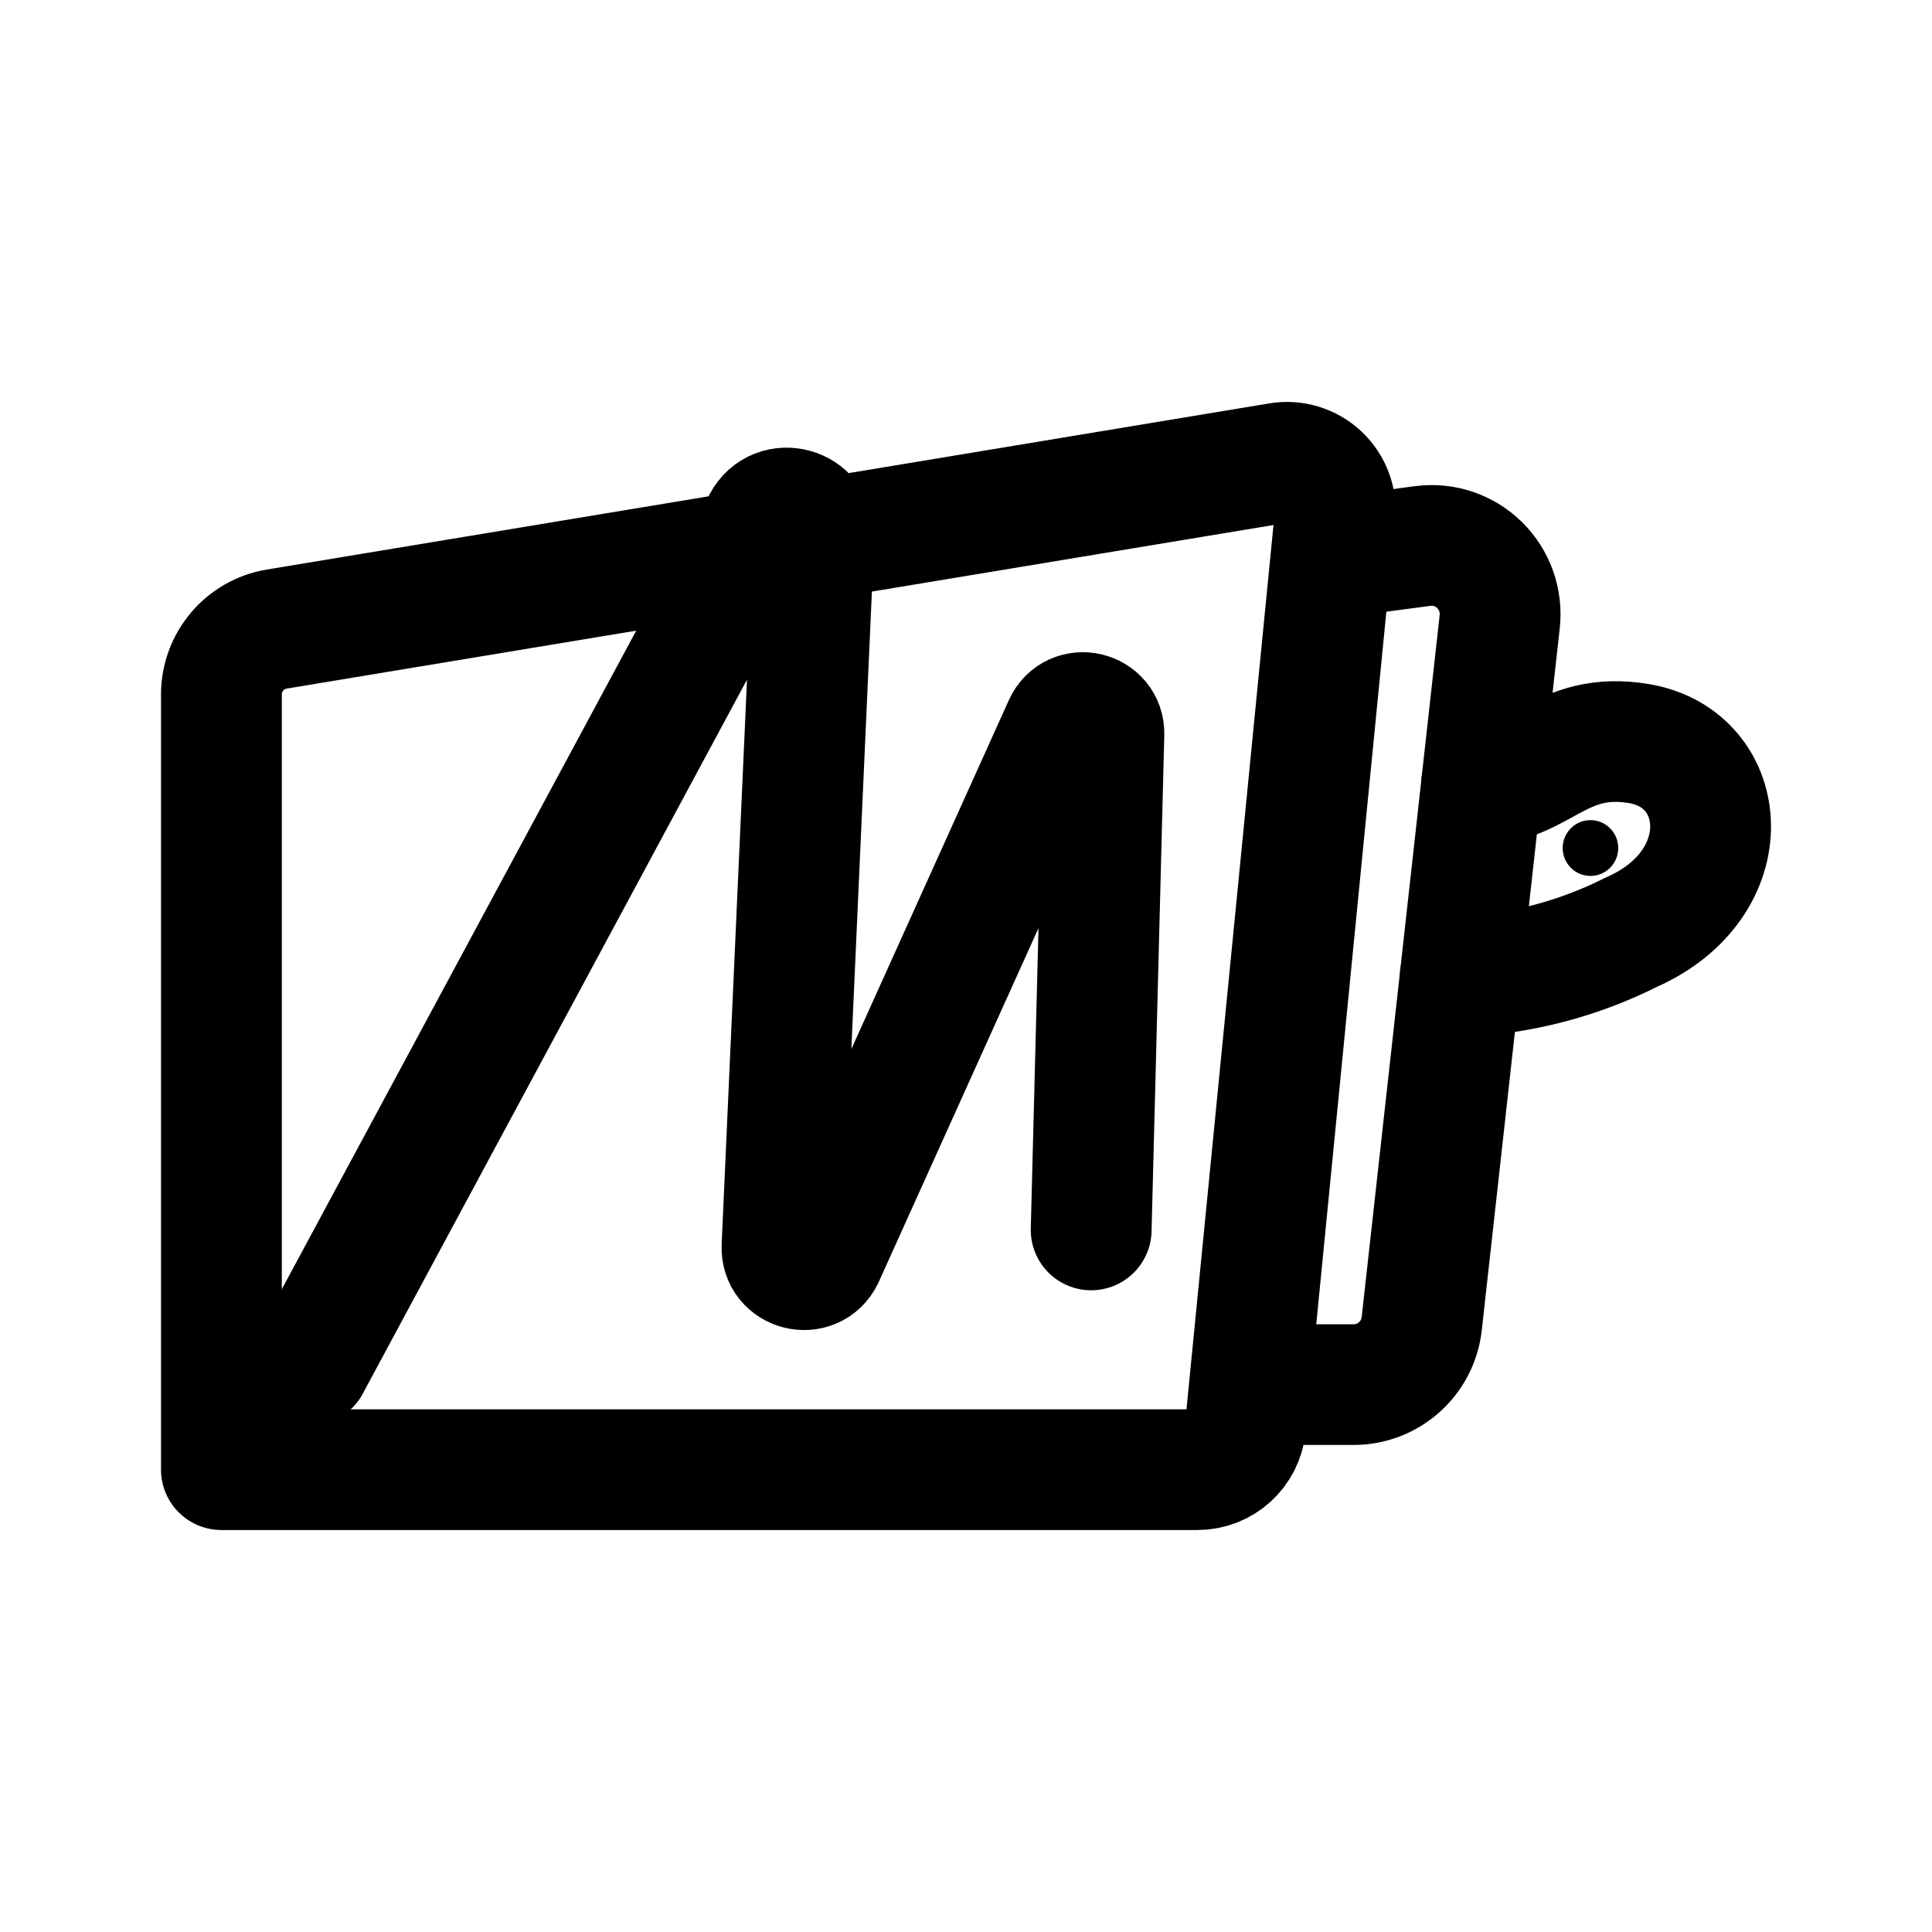
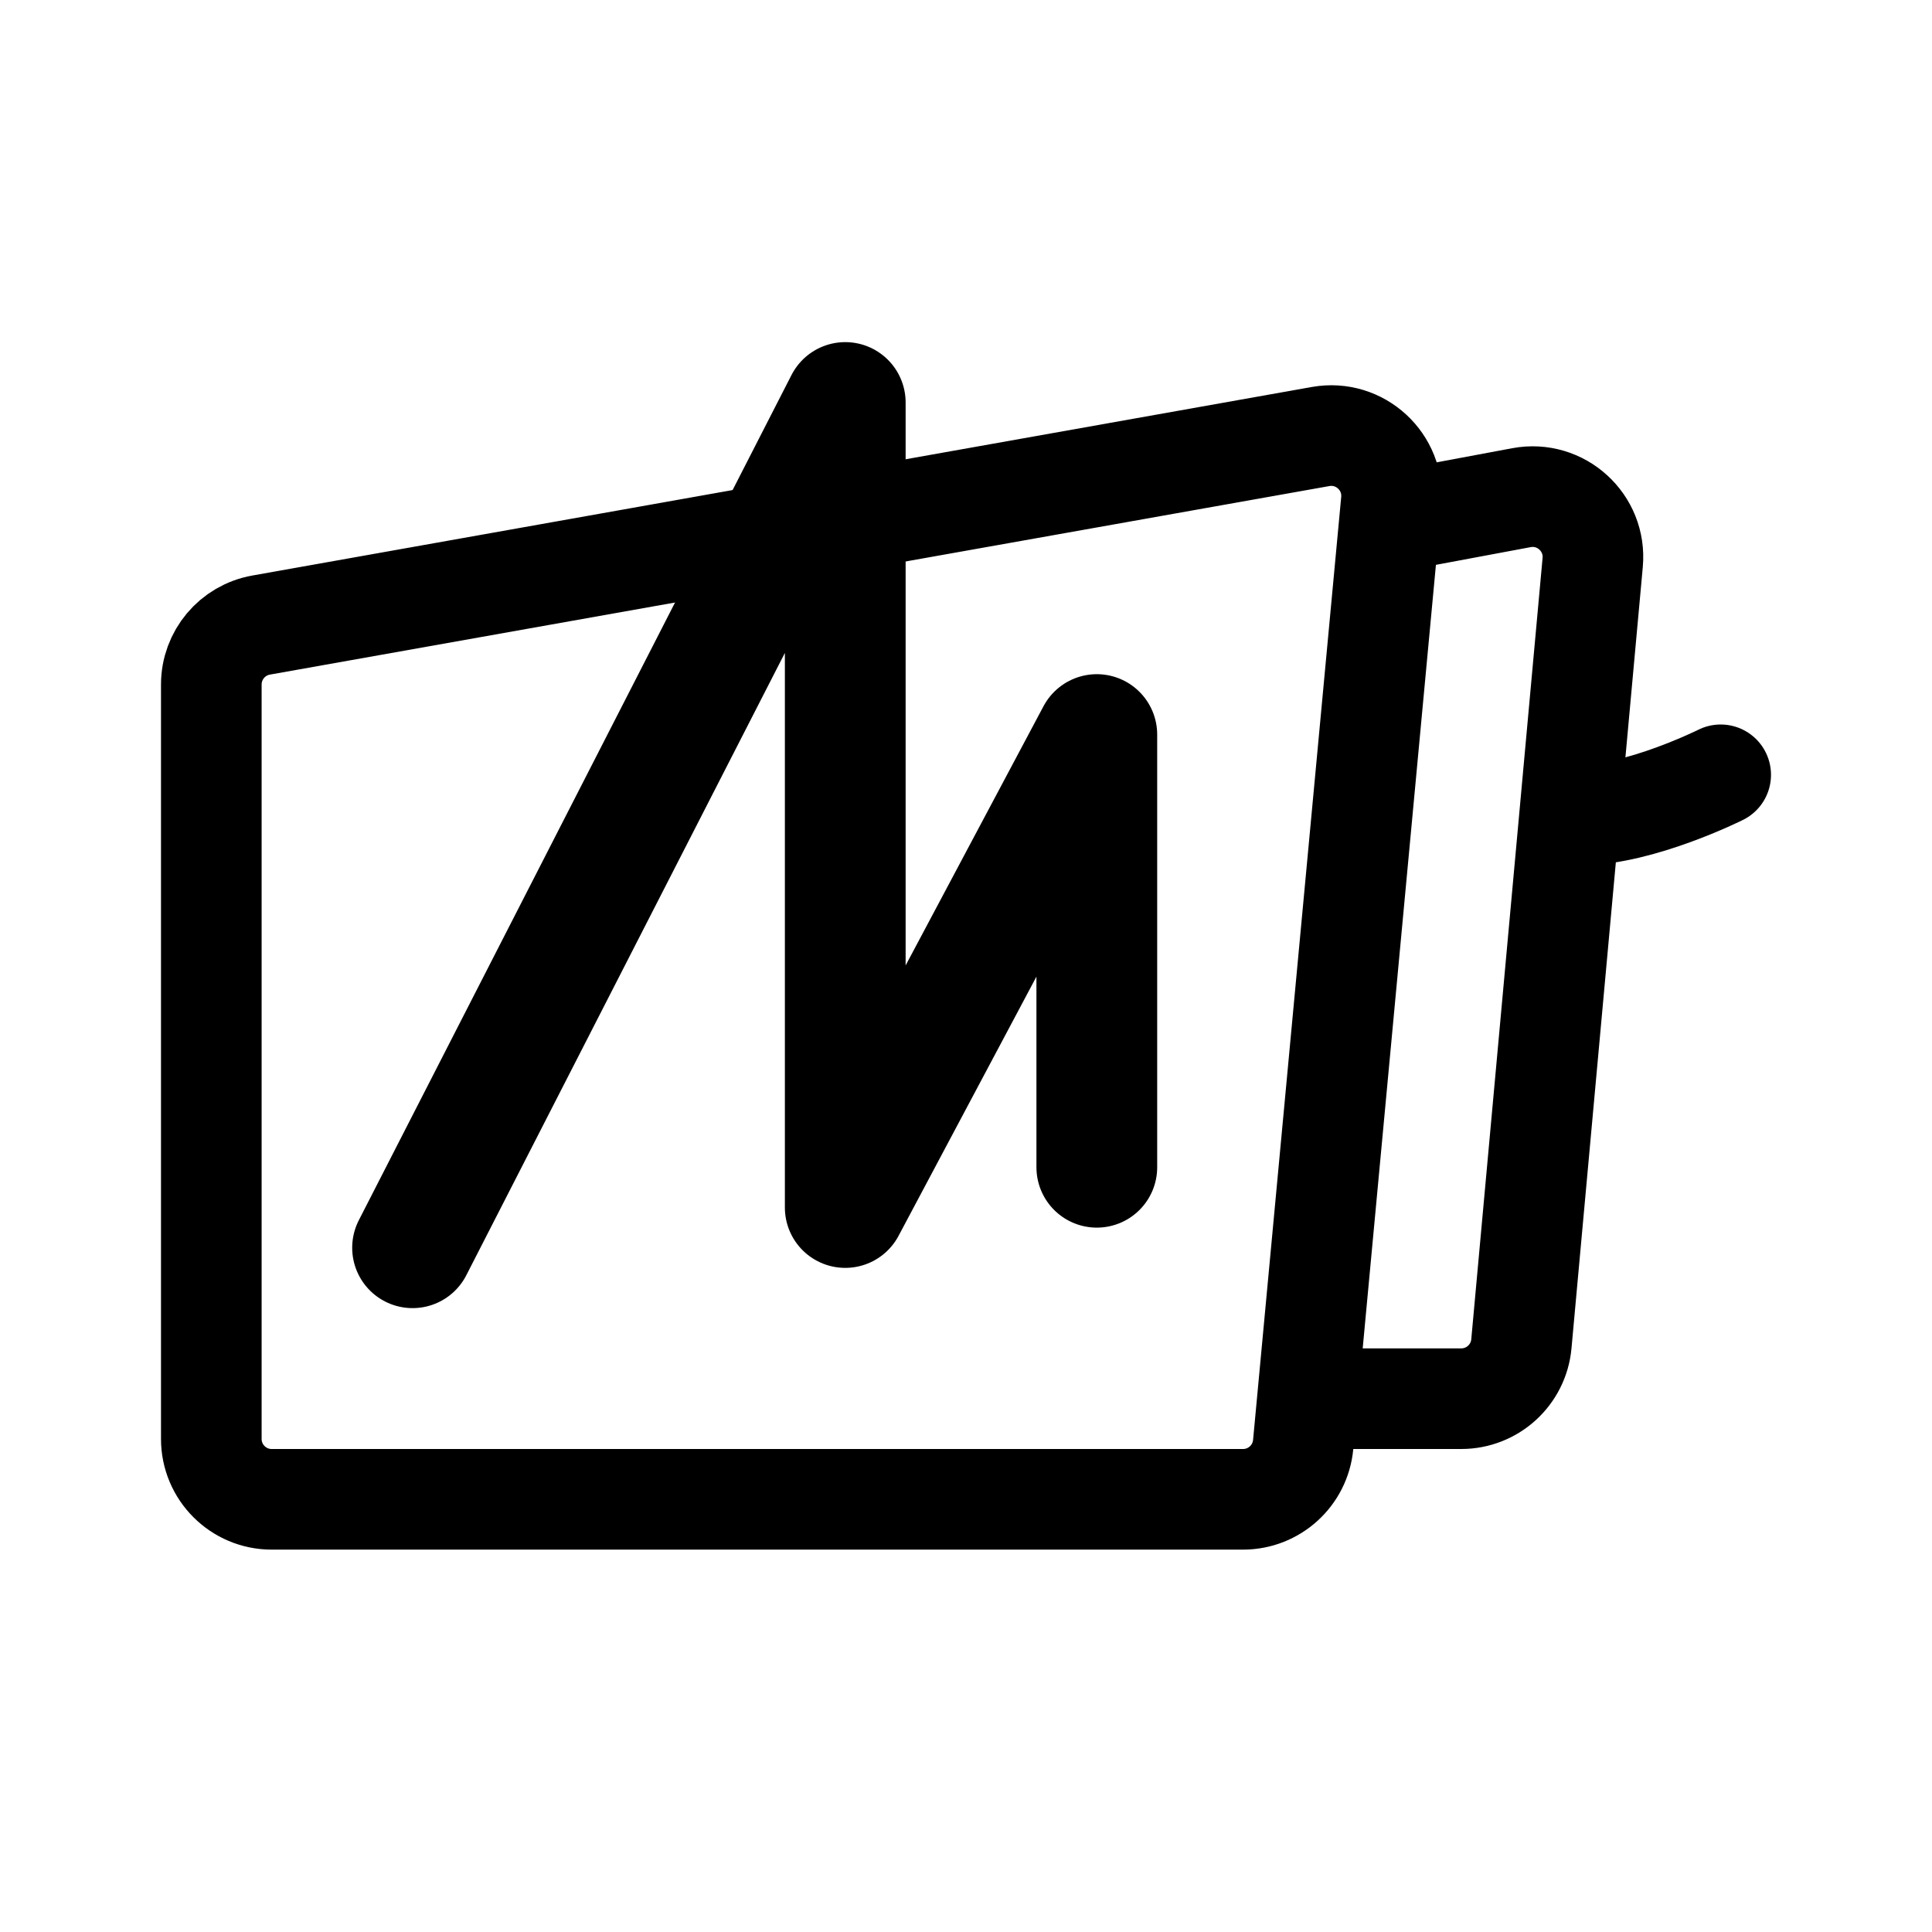
- <svg xmlns="http://www.w3.org/2000/svg" width="192" height="192" fill="none">
-   <g stroke-linecap="round" stroke-linejoin="round" stroke-width="12.382" transform="matrix(.96966 0 0 .96861 16.21 18.511)">
-     <path stroke="#000" d="m59.953 37.417-48.31 8.015a6.768 6.808 0 0 0-5.668 6.718v79.527h100.032a4.954 4.984 0 0 0 4.93-4.494l9.179-93.39a4.954 4.984 0 0 0-5.737-5.408L67.04 36.24" />
-     <path stroke="#000" d="m15 120.964 46.481-86.467c1.383-2.624 5.342-1.544 5.218 1.423l-3.27 72.874c-.11 2.452 3.2 3.297 4.266 1.09l24.63-54.618c.965-2.142 4.156-1.404 4.095.946l-1.305 50.867m28.625-69.457 5.358-.713a7.01 7.052 0 0 1 7.886 7.773l-7.988 71.996a7.01 7.052 0 0 1-6.966 6.27h-6.676" />
-     <path stroke="#000" d="M135.141 61.288c5.825.217 8.066-5.475 16.134-4.104 9.341 1.588 10.451 14.383-.789 19.342a42.943 42.943 0 0 1-17.543 4.57" />
-     <ellipse cx="146.286" cy="67.897" fill="#000" rx="2.847" ry="2.864" />
-   </g>
+ <svg xmlns="http://www.w3.org/2000/svg" width="192" height="192" viewBox="0 0 192 192" fill="none">
+   <path d="M157 81c6 0 14-4 14-4" stroke="#000" stroke-width="10" stroke-linecap="round" stroke-linejoin="round" />
+   <path d="m41 124 43-84v80l25-47v43" stroke="#000" stroke-width="12" stroke-linecap="round" stroke-linejoin="round" />
+   <path d="M21 143V68.026a6 6 0 0 1 4.949-5.907L131.24 43.381c3.903-.695 7.395 2.519 7.026 6.465l-8.758 93.712a6.001 6.001 0 0 1-5.974 5.442H27a6 6 0 0 1-6-6Zm117.5-91.168 12.701-2.374c3.913-.731 7.44 2.48 7.078 6.443l-7.086 77.644a6 6 0 0 1-5.975 5.455H130" stroke="#000" stroke-width="10" stroke-linecap="round" stroke-linejoin="round" />
</svg>
